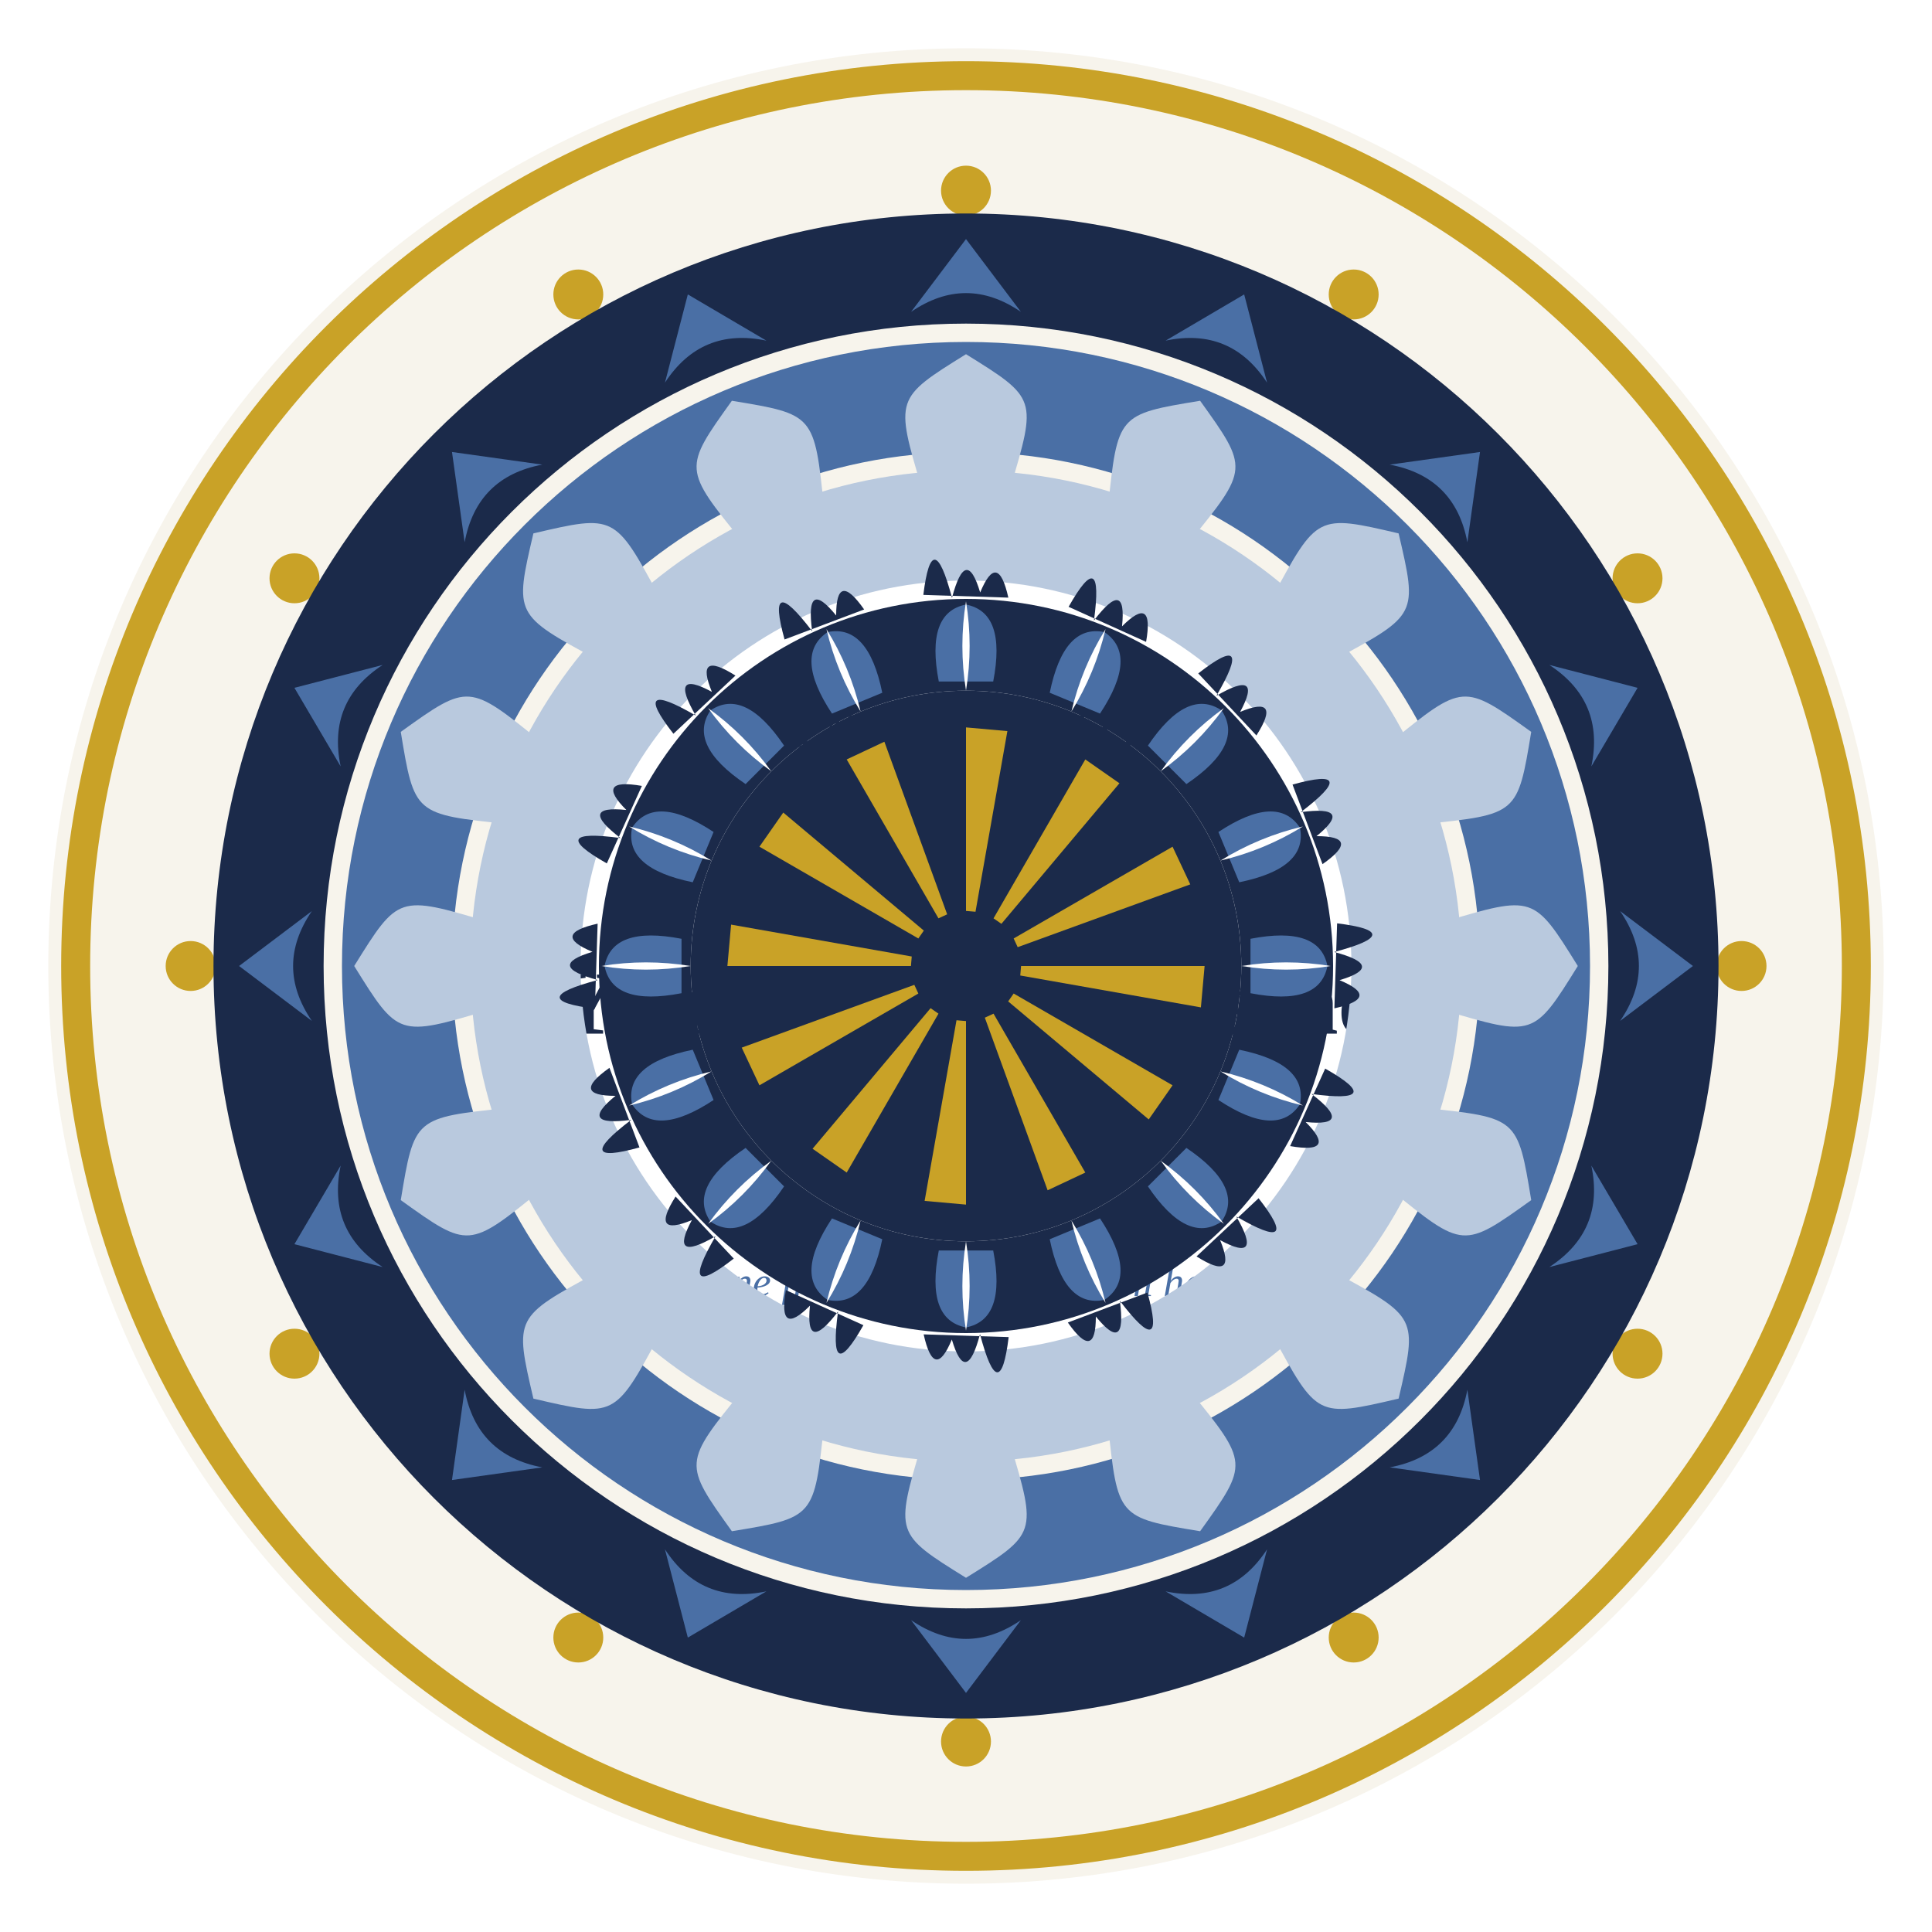
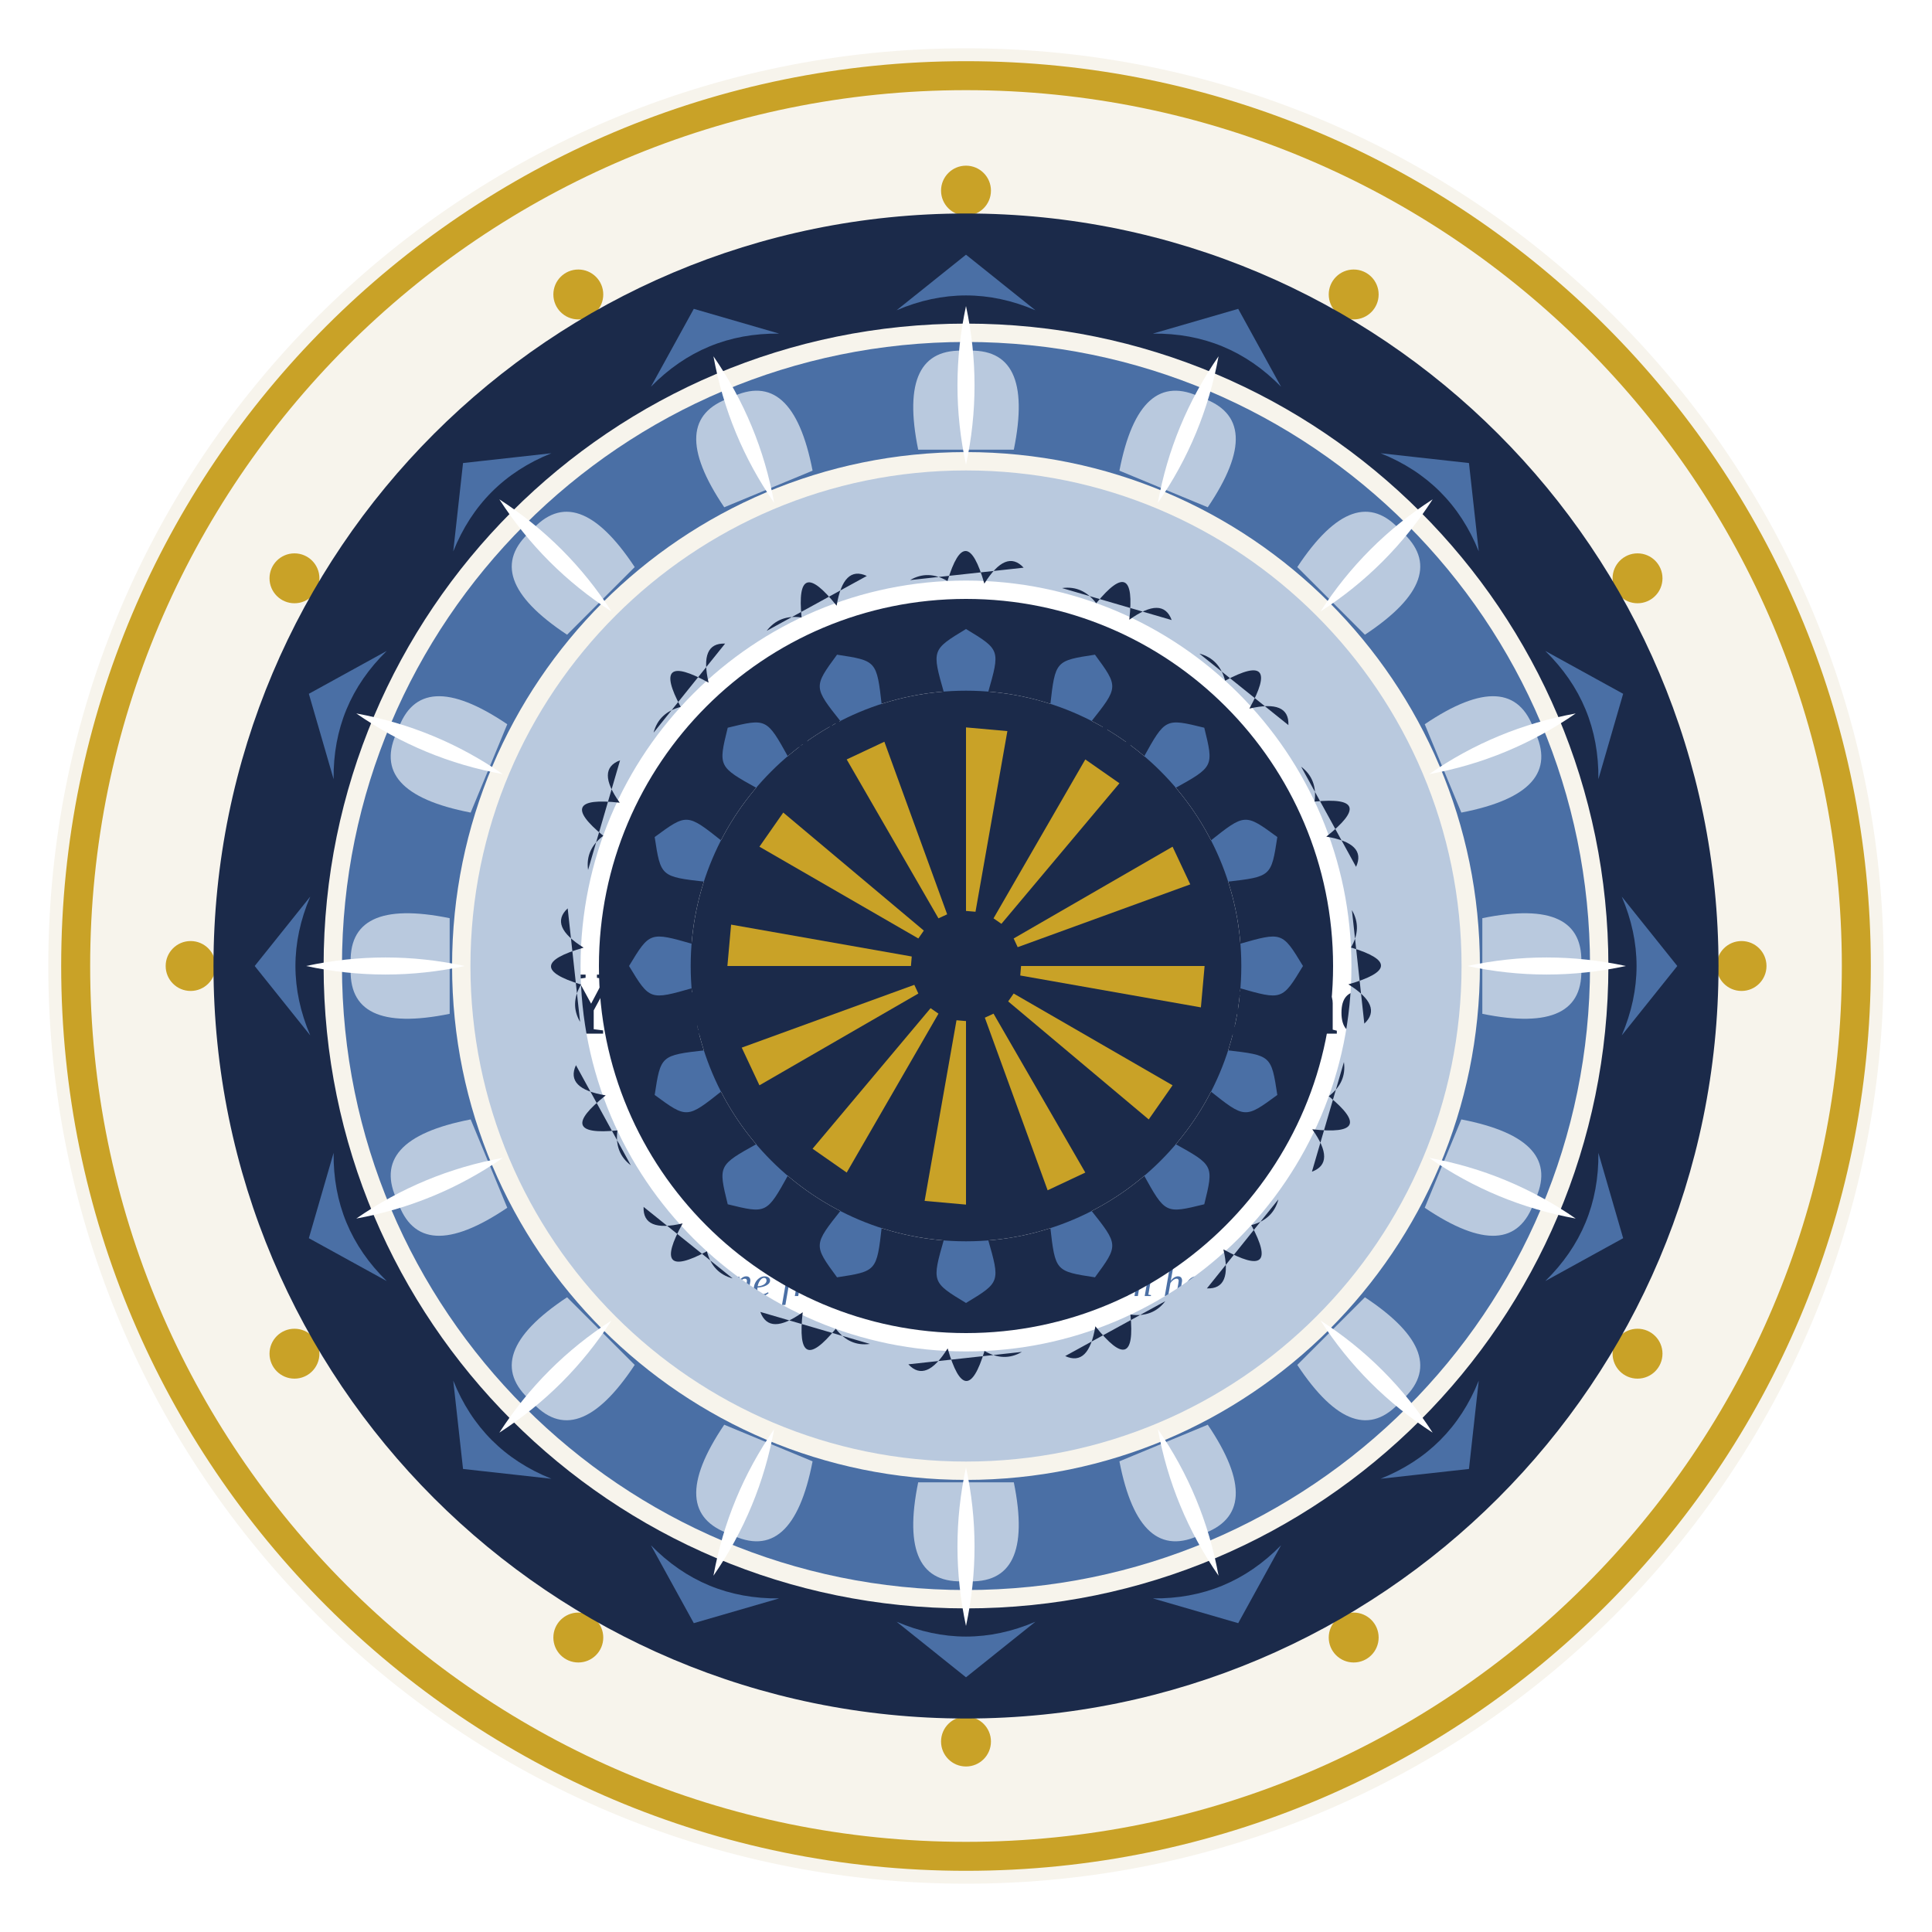
<svg xmlns="http://www.w3.org/2000/svg" width="1200" height="1200" viewBox="0 0 1200 1200">
  <rect width="1200" height="1200" fill="#ffffff" />
  <circle cx="600" cy="600" r="570.0" fill="#f7f4ec" />
  <path d="M 1162.0 600.0 A 562.0 562.0 0 1 0 38.0 600.0 A 562.0 562.0 0 1 0 1162.0 600.0 Z M 1144.0 600.0 A 544.0 544.0 0 1 0 56.0 600.0 A 544.0 544.0 0 1 0 1144.0 600.0 Z" fill="#c9a227" fill-rule="evenodd" />
  <circle cx="1081.7" cy="600.0" r="15.5" fill="#c9a227" />
  <circle cx="1017.1" cy="840.8" r="15.5" fill="#c9a227" />
  <circle cx="840.8" cy="1017.1" r="15.5" fill="#c9a227" />
  <circle cx="600.0" cy="1081.7" r="15.5" fill="#c9a227" />
  <circle cx="359.2" cy="1017.1" r="15.5" fill="#c9a227" />
  <circle cx="182.9" cy="840.8" r="15.5" fill="#c9a227" />
  <circle cx="118.4" cy="600.0" r="15.5" fill="#c9a227" />
  <circle cx="182.9" cy="359.2" r="15.5" fill="#c9a227" />
  <circle cx="359.2" cy="182.9" r="15.5" fill="#c9a227" />
  <circle cx="600.0" cy="118.4" r="15.5" fill="#c9a227" />
  <circle cx="840.8" cy="182.9" r="15.5" fill="#c9a227" />
  <circle cx="1017.1" cy="359.2" r="15.5" fill="#c9a227" />
  <circle cx="600" cy="600" r="262.2" fill="#ffffff" />
  <circle cx="600" cy="600" r="272.2" fill="none" stroke="#c9a227" stroke-width="4" />
  <text x="600" y="464" font-family="Georgia, 'Times New Roman', serif" font-size="30" font-weight="normal" font-style="normal" text-anchor="middle" fill="#1b2a4a" letter-spacing="7">IN LOVING</text>
  <text x="600" y="521" font-family="Georgia, 'Times New Roman', serif" font-size="30" font-weight="normal" font-style="normal" text-anchor="middle" fill="#1b2a4a" letter-spacing="7">MEMORY</text>
  <text x="600" y="642" font-family="Georgia, 'Times New Roman', serif" font-size="56" font-weight="bold" font-style="normal" text-anchor="middle" fill="#1b2a4a">Your Beloved's Name</text>
  <text x="600" y="736" font-family="Georgia, 'Times New Roman', serif" font-size="34" font-weight="normal" font-style="normal" text-anchor="middle" fill="#4a6fa5">2010 — 2026</text>
  <text x="600" y="805" font-family="Georgia, 'Times New Roman', serif" font-size="26" font-weight="normal" font-style="italic" text-anchor="middle" fill="#4a6fa5">Gone from sight, never from heart</text>
  <path d="M 600.0 881.5 C 581.1 868.3 589.2 856.3 595.0 857.5 C 598.9 858.4 600.0 862.9 600.0 863.8 C 600.0 862.9 601.1 858.4 605.0 857.5 C 610.8 856.3 618.9 868.3 600.0 881.5 Z" fill="#c9a227" />
  <path d="M 1067.4 600.0 A 467.4 467.4 0 1 0 132.6 600.0 A 467.4 467.4 0 1 0 1067.4 600.0 Z M 999.0 600.0 A 399.0 399.0 0 1 0 201.0 600.0 A 399.0 399.0 0 1 0 999.0 600.0 Z" fill="#1b2a4a" fill-rule="evenodd" />
  <g transform="rotate(0.00 600 600)">
-     <path d="M 565.9 193.7 L 600.0 148.5 L 634.1 193.7 Q 600.0 170.4 565.9 193.7 Z" fill="#4a6fa5" />
-   </g>
-   <g transform="rotate(22.50 600 600)">
-     <path d="M 565.9 193.7 L 600.0 148.5 L 634.1 193.7 Q 600.0 170.4 565.9 193.7 Z" fill="#4a6fa5" />
-   </g>
-   <g transform="rotate(45.00 600 600)">
-     <path d="M 565.9 193.7 L 600.0 148.5 L 634.1 193.7 Q 600.0 170.4 565.9 193.7 Z" fill="#4a6fa5" />
-   </g>
-   <g transform="rotate(67.50 600 600)">
-     <path d="M 565.9 193.7 L 600.0 148.5 L 634.1 193.7 Q 600.0 170.4 565.9 193.7 Z" fill="#4a6fa5" />
-   </g>
-   <g transform="rotate(90.00 600 600)">
-     <path d="M 565.9 193.7 L 600.0 148.5 L 634.1 193.7 Q 600.0 170.4 565.9 193.7 Z" fill="#4a6fa5" />
-   </g>
-   <g transform="rotate(112.50 600 600)">
-     <path d="M 565.9 193.7 L 600.0 148.5 L 634.1 193.7 Q 600.0 170.4 565.9 193.7 Z" fill="#4a6fa5" />
-   </g>
-   <g transform="rotate(135.00 600 600)">
-     <path d="M 565.9 193.7 L 600.0 148.5 L 634.1 193.7 Q 600.0 170.4 565.9 193.7 Z" fill="#4a6fa5" />
-   </g>
-   <g transform="rotate(157.50 600 600)">
-     <path d="M 565.9 193.7 L 600.0 148.5 L 634.1 193.7 Q 600.0 170.4 565.9 193.7 Z" fill="#4a6fa5" />
-   </g>
-   <g transform="rotate(180.00 600 600)">
-     <path d="M 565.9 193.7 L 600.0 148.5 L 634.1 193.7 Q 600.0 170.4 565.9 193.7 Z" fill="#4a6fa5" />
-   </g>
-   <g transform="rotate(202.50 600 600)">
-     <path d="M 565.9 193.7 L 600.0 148.5 L 634.1 193.7 Q 600.0 170.4 565.9 193.7 Z" fill="#4a6fa5" />
-   </g>
-   <g transform="rotate(225.00 600 600)">
-     <path d="M 565.9 193.7 L 600.0 148.5 L 634.1 193.7 Q 600.0 170.4 565.9 193.7 Z" fill="#4a6fa5" />
-   </g>
-   <g transform="rotate(247.50 600 600)">
-     <path d="M 565.9 193.7 L 600.0 148.5 L 634.1 193.7 Q 600.0 170.4 565.9 193.7 Z" fill="#4a6fa5" />
-   </g>
-   <g transform="rotate(270.00 600 600)">
-     <path d="M 565.9 193.7 L 600.0 148.5 L 634.1 193.7 Q 600.0 170.4 565.9 193.7 Z" fill="#4a6fa5" />
-   </g>
-   <g transform="rotate(292.50 600 600)">
-     <path d="M 565.9 193.7 L 600.0 148.5 L 634.1 193.7 Q 600.0 170.4 565.9 193.7 Z" fill="#4a6fa5" />
-   </g>
-   <g transform="rotate(315.00 600 600)">
-     <path d="M 565.9 193.7 L 600.0 148.5 L 634.1 193.7 Q 600.0 170.4 565.9 193.7 Z" fill="#4a6fa5" />
-   </g>
-   <g transform="rotate(337.50 600 600)">
-     <path d="M 565.9 193.7 L 600.0 148.5 L 634.1 193.7 Q 600.0 170.4 565.9 193.7 Z" fill="#4a6fa5" />
+     <path d="M 556.9 192.7 L 600.0 158.2 L 643.1 192.7 Q 600.0 174.3 556.9 192.7 Z" fill="#4a6fa5" />
+   </g>
+   <g transform="rotate(22.50 600 600)">
+     <path d="M 556.9 192.7 L 600.0 158.2 L 643.1 192.7 Q 600.0 174.3 556.9 192.7 Z" fill="#4a6fa5" />
+   </g>
+   <g transform="rotate(45.00 600 600)">
+     <path d="M 556.9 192.7 L 600.0 158.2 L 643.1 192.7 Q 600.0 174.3 556.9 192.7 Z" fill="#4a6fa5" />
+   </g>
+   <g transform="rotate(67.50 600 600)">
+     <path d="M 556.9 192.7 L 600.0 158.2 L 643.1 192.7 Q 600.0 174.3 556.9 192.7 Z" fill="#4a6fa5" />
+   </g>
+   <g transform="rotate(90.00 600 600)">
+     <path d="M 556.9 192.7 L 600.0 158.2 L 643.1 192.7 Q 600.0 174.3 556.9 192.7 Z" fill="#4a6fa5" />
+   </g>
+   <g transform="rotate(112.50 600 600)">
+     <path d="M 556.9 192.7 L 600.0 158.2 L 643.1 192.7 Q 600.0 174.3 556.9 192.7 Z" fill="#4a6fa5" />
+   </g>
+   <g transform="rotate(135.00 600 600)">
+     <path d="M 556.9 192.7 L 600.0 158.2 L 643.1 192.7 Q 600.0 174.3 556.9 192.7 Z" fill="#4a6fa5" />
+   </g>
+   <g transform="rotate(157.50 600 600)">
+     <path d="M 556.9 192.7 L 600.0 158.2 L 643.1 192.7 Q 600.0 174.3 556.9 192.7 Z" fill="#4a6fa5" />
+   </g>
+   <g transform="rotate(180.00 600 600)">
+     <path d="M 556.9 192.7 L 600.0 158.2 L 643.1 192.7 Q 600.0 174.3 556.9 192.7 Z" fill="#4a6fa5" />
+   </g>
+   <g transform="rotate(202.50 600 600)">
+     <path d="M 556.9 192.7 L 600.0 158.2 L 643.1 192.7 Q 600.0 174.3 556.9 192.7 Z" fill="#4a6fa5" />
+   </g>
+   <g transform="rotate(225.00 600 600)">
+     <path d="M 556.9 192.7 L 600.0 158.2 L 643.1 192.7 Q 600.0 174.3 556.9 192.7 Z" fill="#4a6fa5" />
+   </g>
+   <g transform="rotate(247.50 600 600)">
+     <path d="M 556.9 192.7 L 600.0 158.2 L 643.1 192.7 Q 600.0 174.3 556.9 192.7 Z" fill="#4a6fa5" />
+   </g>
+   <g transform="rotate(270.00 600 600)">
+     <path d="M 556.9 192.7 L 600.0 158.2 L 643.1 192.7 Q 600.0 174.3 556.9 192.7 Z" fill="#4a6fa5" />
+   </g>
+   <g transform="rotate(292.50 600 600)">
+     <path d="M 556.9 192.7 L 600.0 158.2 L 643.1 192.7 Q 600.0 174.3 556.9 192.7 Z" fill="#4a6fa5" />
+   </g>
+   <g transform="rotate(315.00 600 600)">
+     <path d="M 556.9 192.7 L 600.0 158.2 L 643.1 192.7 Q 600.0 174.3 556.9 192.7 Z" fill="#4a6fa5" />
+   </g>
+   <g transform="rotate(337.50 600 600)">
+     <path d="M 556.9 192.7 L 600.0 158.2 L 643.1 192.7 Q 600.0 174.3 556.9 192.7 Z" fill="#4a6fa5" />
  </g>
  <path d="M 987.6 600.0 A 387.6 387.6 0 1 0 212.4 600.0 A 387.6 387.6 0 1 0 987.6 600.0 Z M 919.2 600.0 A 319.2 319.2 0 1 0 280.8 600.0 A 319.2 319.2 0 1 0 919.2 600.0 Z" fill="#4a6fa5" fill-rule="evenodd" />
  <g transform="rotate(0.00 600 600)">
-     <path d="M 572.6 303.5 C 555.9 247.4 555.9 247.4 600.0 220.0 C 644.1 247.4 644.1 247.4 627.4 303.5 Q 627.4 303.5 572.6 303.5 Z" fill="#b9c9de" />
-   </g>
-   <g transform="rotate(22.50 600 600)">
-     <path d="M 572.6 303.5 C 555.9 247.4 555.9 247.4 600.0 220.0 C 644.1 247.4 644.1 247.4 627.4 303.5 Q 627.4 303.5 572.6 303.5 Z" fill="#b9c9de" />
-   </g>
-   <g transform="rotate(45.00 600 600)">
-     <path d="M 572.6 303.5 C 555.9 247.4 555.9 247.4 600.0 220.0 C 644.1 247.4 644.1 247.4 627.4 303.5 Q 627.4 303.5 572.6 303.5 Z" fill="#b9c9de" />
-   </g>
-   <g transform="rotate(67.50 600 600)">
-     <path d="M 572.6 303.5 C 555.9 247.4 555.9 247.4 600.0 220.0 C 644.1 247.4 644.1 247.4 627.4 303.5 Q 627.4 303.5 572.6 303.5 Z" fill="#b9c9de" />
-   </g>
-   <g transform="rotate(90.00 600 600)">
-     <path d="M 572.6 303.5 C 555.9 247.4 555.9 247.4 600.0 220.0 C 644.1 247.4 644.1 247.4 627.4 303.5 Q 627.4 303.5 572.6 303.5 Z" fill="#b9c9de" />
-   </g>
-   <g transform="rotate(112.50 600 600)">
-     <path d="M 572.6 303.5 C 555.9 247.4 555.9 247.4 600.0 220.0 C 644.1 247.4 644.1 247.4 627.4 303.5 Q 627.4 303.5 572.6 303.5 Z" fill="#b9c9de" />
-   </g>
-   <g transform="rotate(135.00 600 600)">
-     <path d="M 572.6 303.5 C 555.9 247.4 555.9 247.4 600.0 220.0 C 644.1 247.4 644.1 247.4 627.4 303.5 Q 627.4 303.5 572.6 303.5 Z" fill="#b9c9de" />
-   </g>
-   <g transform="rotate(157.50 600 600)">
-     <path d="M 572.6 303.5 C 555.9 247.4 555.9 247.4 600.0 220.0 C 644.1 247.4 644.1 247.4 627.4 303.5 Q 627.4 303.5 572.6 303.5 Z" fill="#b9c9de" />
-   </g>
-   <g transform="rotate(180.00 600 600)">
-     <path d="M 572.6 303.5 C 555.9 247.4 555.9 247.4 600.0 220.0 C 644.1 247.4 644.1 247.4 627.4 303.5 Q 627.4 303.5 572.6 303.5 Z" fill="#b9c9de" />
-   </g>
-   <g transform="rotate(202.50 600 600)">
-     <path d="M 572.6 303.5 C 555.9 247.4 555.9 247.4 600.0 220.0 C 644.1 247.4 644.1 247.4 627.4 303.5 Q 627.4 303.5 572.6 303.5 Z" fill="#b9c9de" />
-   </g>
-   <g transform="rotate(225.00 600 600)">
-     <path d="M 572.6 303.5 C 555.9 247.4 555.9 247.4 600.0 220.0 C 644.1 247.4 644.1 247.4 627.4 303.5 Q 627.4 303.5 572.6 303.5 Z" fill="#b9c9de" />
-   </g>
-   <g transform="rotate(247.50 600 600)">
-     <path d="M 572.6 303.5 C 555.9 247.4 555.9 247.4 600.0 220.0 C 644.1 247.4 644.1 247.4 627.4 303.5 Q 627.4 303.5 572.6 303.5 Z" fill="#b9c9de" />
-   </g>
-   <g transform="rotate(270.00 600 600)">
-     <path d="M 572.6 303.5 C 555.9 247.4 555.9 247.4 600.0 220.0 C 644.1 247.4 644.1 247.4 627.4 303.5 Q 627.4 303.5 572.6 303.5 Z" fill="#b9c9de" />
-   </g>
-   <g transform="rotate(292.50 600 600)">
-     <path d="M 572.6 303.5 C 555.9 247.4 555.9 247.4 600.0 220.0 C 644.1 247.4 644.1 247.4 627.4 303.5 Q 627.4 303.5 572.6 303.5 Z" fill="#b9c9de" />
-   </g>
-   <g transform="rotate(315.00 600 600)">
-     <path d="M 572.6 303.5 C 555.9 247.4 555.9 247.4 600.0 220.0 C 644.1 247.4 644.1 247.4 627.4 303.5 Q 627.4 303.5 572.6 303.5 Z" fill="#b9c9de" />
-   </g>
-   <g transform="rotate(337.50 600 600)">
-     <path d="M 572.6 303.5 C 555.9 247.4 555.9 247.4 600.0 220.0 C 644.1 247.4 644.1 247.4 627.4 303.5 Q 627.4 303.5 572.6 303.5 Z" fill="#b9c9de" />
+     <path d="M 570.3 279.3 Q 557.2 215.1 600.0 217.9 Q 642.8 215.1 629.7 279.3 Q 629.7 279.3 570.3 279.3 Z" fill="#b9c9de" />
+     <path d="M 600.0 190.1 Q 589.4 239.5 600.0 288.6 Q 610.6 239.5 600.0 190.1 Z" fill="#ffffff" />
+   </g>
+   <g transform="rotate(22.50 600 600)">
+     <path d="M 570.3 279.3 Q 557.2 215.1 600.0 217.9 Q 642.8 215.1 629.7 279.3 Q 629.7 279.3 570.3 279.3 Z" fill="#b9c9de" />
+     <path d="M 600.0 190.1 Q 589.4 239.5 600.0 288.6 Q 610.6 239.5 600.0 190.1 Z" fill="#ffffff" />
+   </g>
+   <g transform="rotate(45.00 600 600)">
+     <path d="M 570.3 279.3 Q 557.2 215.1 600.0 217.9 Q 642.8 215.1 629.7 279.3 Q 629.7 279.3 570.3 279.3 Z" fill="#b9c9de" />
+     <path d="M 600.0 190.1 Q 589.4 239.5 600.0 288.6 Q 610.6 239.5 600.0 190.1 Z" fill="#ffffff" />
+   </g>
+   <g transform="rotate(67.50 600 600)">
+     <path d="M 570.3 279.3 Q 557.2 215.1 600.0 217.9 Q 642.8 215.1 629.7 279.3 Q 629.7 279.3 570.3 279.3 Z" fill="#b9c9de" />
+     <path d="M 600.0 190.1 Q 589.4 239.5 600.0 288.6 Q 610.6 239.5 600.0 190.1 Z" fill="#ffffff" />
+   </g>
+   <g transform="rotate(90.00 600 600)">
+     <path d="M 570.3 279.3 Q 557.2 215.1 600.0 217.9 Q 642.8 215.1 629.7 279.3 Q 629.7 279.3 570.3 279.3 Z" fill="#b9c9de" />
+     <path d="M 600.0 190.1 Q 589.4 239.5 600.0 288.6 Q 610.6 239.5 600.0 190.1 Z" fill="#ffffff" />
+   </g>
+   <g transform="rotate(112.50 600 600)">
+     <path d="M 570.3 279.3 Q 557.2 215.1 600.0 217.9 Q 642.8 215.1 629.7 279.3 Q 629.7 279.3 570.3 279.3 Z" fill="#b9c9de" />
+     <path d="M 600.0 190.1 Q 589.4 239.5 600.0 288.6 Q 610.6 239.5 600.0 190.1 Z" fill="#ffffff" />
+   </g>
+   <g transform="rotate(135.00 600 600)">
+     <path d="M 570.3 279.3 Q 557.2 215.1 600.0 217.9 Q 642.8 215.1 629.7 279.3 Q 629.7 279.3 570.3 279.3 Z" fill="#b9c9de" />
+     <path d="M 600.0 190.1 Q 589.4 239.5 600.0 288.6 Q 610.6 239.5 600.0 190.1 Z" fill="#ffffff" />
+   </g>
+   <g transform="rotate(157.50 600 600)">
+     <path d="M 570.3 279.3 Q 557.2 215.1 600.0 217.9 Q 642.8 215.1 629.7 279.3 Q 629.7 279.3 570.3 279.3 Z" fill="#b9c9de" />
+     <path d="M 600.0 190.1 Q 589.4 239.5 600.0 288.6 Q 610.6 239.5 600.0 190.1 Z" fill="#ffffff" />
+   </g>
+   <g transform="rotate(180.00 600 600)">
+     <path d="M 570.3 279.3 Q 557.2 215.1 600.0 217.9 Q 642.8 215.1 629.7 279.3 Q 629.7 279.3 570.3 279.3 Z" fill="#b9c9de" />
+     <path d="M 600.0 190.1 Q 589.4 239.5 600.0 288.6 Q 610.6 239.5 600.0 190.1 Z" fill="#ffffff" />
+   </g>
+   <g transform="rotate(202.50 600 600)">
+     <path d="M 570.3 279.3 Q 557.2 215.1 600.0 217.9 Q 642.8 215.1 629.7 279.3 Q 629.7 279.3 570.3 279.3 Z" fill="#b9c9de" />
+     <path d="M 600.0 190.1 Q 589.4 239.5 600.0 288.6 Q 610.6 239.5 600.0 190.1 Z" fill="#ffffff" />
+   </g>
+   <g transform="rotate(225.00 600 600)">
+     <path d="M 570.3 279.3 Q 557.2 215.1 600.0 217.9 Q 642.8 215.1 629.7 279.3 Q 629.7 279.3 570.3 279.3 Z" fill="#b9c9de" />
+     <path d="M 600.0 190.1 Q 589.4 239.5 600.0 288.6 Q 610.6 239.5 600.0 190.1 Z" fill="#ffffff" />
+   </g>
+   <g transform="rotate(247.50 600 600)">
+     <path d="M 570.3 279.3 Q 557.2 215.1 600.0 217.9 Q 642.8 215.1 629.7 279.3 Q 629.7 279.3 570.3 279.3 Z" fill="#b9c9de" />
+     <path d="M 600.0 190.1 Q 589.4 239.5 600.0 288.6 Q 610.6 239.5 600.0 190.1 Z" fill="#ffffff" />
+   </g>
+   <g transform="rotate(270.00 600 600)">
+     <path d="M 570.3 279.3 Q 557.2 215.1 600.0 217.9 Q 642.8 215.1 629.7 279.3 Q 629.7 279.3 570.3 279.3 Z" fill="#b9c9de" />
+     <path d="M 600.0 190.1 Q 589.4 239.5 600.0 288.6 Q 610.6 239.5 600.0 190.1 Z" fill="#ffffff" />
+   </g>
+   <g transform="rotate(292.50 600 600)">
+     <path d="M 570.3 279.3 Q 557.2 215.1 600.0 217.9 Q 642.8 215.1 629.7 279.3 Q 629.7 279.3 570.3 279.3 Z" fill="#b9c9de" />
+     <path d="M 600.0 190.1 Q 589.4 239.5 600.0 288.6 Q 610.6 239.5 600.0 190.1 Z" fill="#ffffff" />
+   </g>
+   <g transform="rotate(315.00 600 600)">
+     <path d="M 570.3 279.3 Q 557.2 215.1 600.0 217.9 Q 642.8 215.1 629.7 279.3 Q 629.7 279.3 570.3 279.3 Z" fill="#b9c9de" />
+     <path d="M 600.0 190.1 Q 589.4 239.5 600.0 288.6 Q 610.6 239.5 600.0 190.1 Z" fill="#ffffff" />
+   </g>
+   <g transform="rotate(337.50 600 600)">
+     <path d="M 570.3 279.3 Q 557.2 215.1 600.0 217.9 Q 642.8 215.1 629.7 279.3 Q 629.7 279.3 570.3 279.3 Z" fill="#b9c9de" />
+     <path d="M 600.0 190.1 Q 589.4 239.5 600.0 288.6 Q 610.6 239.5 600.0 190.1 Z" fill="#ffffff" />
  </g>
  <path d="M 907.8 600.0 A 307.8 307.8 0 1 0 292.2 600.0 A 307.8 307.8 0 1 0 907.8 600.0 Z M 839.4 600.0 A 239.4 239.4 0 1 0 360.6 600.0 A 239.4 239.4 0 1 0 839.4 600.0 Z" fill="#b9c9de" fill-rule="evenodd" />
  <g transform="rotate(0.00 600 600)">
-     <path d="M 573.5 369.5 Q 579.0 324.9 591.3 371.3 Q 600.0 338.5 608.8 368.0 Q 619.7 341.7 626.3 371.2 Z" fill="#1b2a4a" />
-   </g>
-   <g transform="rotate(22.50 600 600)">
-     <path d="M 573.5 369.5 Q 579.0 324.9 591.3 371.3 Q 600.0 338.5 608.8 368.0 Q 619.7 341.7 626.3 371.2 Z" fill="#1b2a4a" />
-   </g>
-   <g transform="rotate(45.00 600 600)">
-     <path d="M 573.5 369.5 Q 579.0 324.9 591.3 371.3 Q 600.0 338.5 608.8 368.0 Q 619.7 341.7 626.3 371.2 Z" fill="#1b2a4a" />
-   </g>
-   <g transform="rotate(67.50 600 600)">
-     <path d="M 573.5 369.5 Q 579.0 324.9 591.3 371.3 Q 600.0 338.5 608.8 368.0 Q 619.7 341.7 626.3 371.2 Z" fill="#1b2a4a" />
-   </g>
-   <g transform="rotate(90.00 600 600)">
-     <path d="M 573.5 369.5 Q 579.0 324.9 591.3 371.3 Q 600.0 338.5 608.8 368.0 Q 619.7 341.7 626.3 371.2 Z" fill="#1b2a4a" />
-   </g>
-   <g transform="rotate(112.50 600 600)">
-     <path d="M 573.5 369.5 Q 579.0 324.9 591.3 371.3 Q 600.0 338.5 608.8 368.0 Q 619.7 341.7 626.3 371.2 Z" fill="#1b2a4a" />
-   </g>
-   <g transform="rotate(135.00 600 600)">
-     <path d="M 573.5 369.5 Q 579.0 324.9 591.3 371.3 Q 600.0 338.5 608.8 368.0 Q 619.7 341.7 626.3 371.2 Z" fill="#1b2a4a" />
-   </g>
-   <g transform="rotate(157.50 600 600)">
-     <path d="M 573.5 369.5 Q 579.0 324.9 591.3 371.3 Q 600.0 338.5 608.8 368.0 Q 619.7 341.7 626.3 371.2 Z" fill="#1b2a4a" />
-   </g>
-   <g transform="rotate(180.00 600 600)">
-     <path d="M 573.5 369.5 Q 579.0 324.9 591.3 371.3 Q 600.0 338.5 608.8 368.0 Q 619.7 341.7 626.3 371.2 Z" fill="#1b2a4a" />
-   </g>
-   <g transform="rotate(202.50 600 600)">
-     <path d="M 573.5 369.5 Q 579.0 324.9 591.3 371.3 Q 600.0 338.5 608.8 368.0 Q 619.7 341.7 626.3 371.2 Z" fill="#1b2a4a" />
-   </g>
-   <g transform="rotate(225.00 600 600)">
-     <path d="M 573.5 369.5 Q 579.0 324.9 591.3 371.3 Q 600.0 338.5 608.8 368.0 Q 619.7 341.7 626.3 371.2 Z" fill="#1b2a4a" />
-   </g>
-   <g transform="rotate(247.50 600 600)">
-     <path d="M 573.5 369.5 Q 579.0 324.9 591.3 371.3 Q 600.0 338.5 608.8 368.0 Q 619.7 341.7 626.3 371.2 Z" fill="#1b2a4a" />
-   </g>
-   <g transform="rotate(270.00 600 600)">
-     <path d="M 573.5 369.5 Q 579.0 324.9 591.3 371.3 Q 600.0 338.5 608.8 368.0 Q 619.7 341.7 626.3 371.2 Z" fill="#1b2a4a" />
-   </g>
-   <g transform="rotate(292.50 600 600)">
-     <path d="M 573.5 369.5 Q 579.0 324.9 591.3 371.3 Q 600.0 338.5 608.8 368.0 Q 619.7 341.7 626.3 371.2 Z" fill="#1b2a4a" />
-   </g>
-   <g transform="rotate(315.00 600 600)">
-     <path d="M 573.5 369.5 Q 579.0 324.9 591.3 371.3 Q 600.0 338.5 608.8 368.0 Q 619.7 341.7 626.3 371.2 Z" fill="#1b2a4a" />
-   </g>
-   <g transform="rotate(337.50 600 600)">
-     <path d="M 573.5 369.5 Q 579.0 324.9 591.3 371.3 Q 600.0 338.5 608.8 368.0 Q 619.7 341.7 626.3 371.2 Z" fill="#1b2a4a" />
+     <path d="M 565.3 360.3 Q 576.4 353.8 588.5 360.9 Q 600.0 322.8 611.4 362.5 Q 624.9 340.8 635.8 352.6 Z" fill="#1b2a4a" />
+   </g>
+   <g transform="rotate(22.50 600 600)">
+     <path d="M 565.3 360.3 Q 576.4 353.8 588.5 360.9 Q 600.0 322.8 611.4 362.5 Q 624.9 340.8 635.8 352.6 Z" fill="#1b2a4a" />
+   </g>
+   <g transform="rotate(45.00 600 600)">
+     <path d="M 565.3 360.3 Q 576.4 353.8 588.5 360.9 Q 600.0 322.8 611.4 362.5 Q 624.9 340.8 635.8 352.6 Z" fill="#1b2a4a" />
+   </g>
+   <g transform="rotate(67.50 600 600)">
+     <path d="M 565.3 360.3 Q 576.4 353.8 588.5 360.9 Q 600.0 322.8 611.4 362.5 Q 624.9 340.8 635.8 352.6 Z" fill="#1b2a4a" />
+   </g>
+   <g transform="rotate(90.00 600 600)">
+     <path d="M 565.3 360.3 Q 576.4 353.8 588.5 360.9 Q 600.0 322.8 611.4 362.5 Q 624.9 340.8 635.8 352.6 Z" fill="#1b2a4a" />
+   </g>
+   <g transform="rotate(112.50 600 600)">
+     <path d="M 565.3 360.3 Q 576.4 353.8 588.5 360.9 Q 600.0 322.8 611.4 362.5 Q 624.9 340.8 635.8 352.6 Z" fill="#1b2a4a" />
+   </g>
+   <g transform="rotate(135.00 600 600)">
+     <path d="M 565.3 360.3 Q 576.4 353.8 588.5 360.9 Q 600.0 322.8 611.4 362.5 Q 624.9 340.8 635.8 352.6 Z" fill="#1b2a4a" />
+   </g>
+   <g transform="rotate(157.50 600 600)">
+     <path d="M 565.3 360.3 Q 576.4 353.8 588.5 360.9 Q 600.0 322.8 611.4 362.5 Q 624.9 340.8 635.8 352.6 Z" fill="#1b2a4a" />
+   </g>
+   <g transform="rotate(180.00 600 600)">
+     <path d="M 565.3 360.3 Q 576.4 353.8 588.5 360.9 Q 600.0 322.8 611.4 362.5 Q 624.9 340.8 635.8 352.6 Z" fill="#1b2a4a" />
+   </g>
+   <g transform="rotate(202.50 600 600)">
+     <path d="M 565.3 360.3 Q 576.4 353.8 588.5 360.9 Q 600.0 322.8 611.4 362.5 Q 624.9 340.8 635.8 352.6 Z" fill="#1b2a4a" />
+   </g>
+   <g transform="rotate(225.00 600 600)">
+     <path d="M 565.3 360.3 Q 576.4 353.8 588.5 360.9 Q 600.0 322.8 611.4 362.5 Q 624.9 340.8 635.8 352.6 Z" fill="#1b2a4a" />
+   </g>
+   <g transform="rotate(247.50 600 600)">
+     <path d="M 565.3 360.3 Q 576.4 353.8 588.5 360.9 Q 600.0 322.8 611.4 362.5 Q 624.9 340.8 635.8 352.6 Z" fill="#1b2a4a" />
+   </g>
+   <g transform="rotate(270.00 600 600)">
+     <path d="M 565.3 360.3 Q 576.4 353.8 588.5 360.9 Q 600.0 322.8 611.4 362.5 Q 624.9 340.8 635.8 352.6 Z" fill="#1b2a4a" />
+   </g>
+   <g transform="rotate(292.50 600 600)">
+     <path d="M 565.3 360.3 Q 576.4 353.8 588.5 360.9 Q 600.0 322.8 611.4 362.5 Q 624.9 340.8 635.8 352.6 Z" fill="#1b2a4a" />
+   </g>
+   <g transform="rotate(315.00 600 600)">
+     <path d="M 565.3 360.3 Q 576.4 353.8 588.5 360.9 Q 600.0 322.8 611.4 362.5 Q 624.9 340.8 635.8 352.6 Z" fill="#1b2a4a" />
+   </g>
+   <g transform="rotate(337.50 600 600)">
+     <path d="M 565.3 360.3 Q 576.4 353.8 588.5 360.9 Q 600.0 322.8 611.4 362.5 Q 624.9 340.8 635.8 352.6 Z" fill="#1b2a4a" />
  </g>
  <path d="M 828.0 600.0 A 228.0 228.0 0 1 0 372.0 600.0 A 228.0 228.0 0 1 0 828.0 600.0 Z M 771.0 600.0 A 171.0 171.0 0 1 0 429.0 600.0 A 171.0 171.0 0 1 0 771.0 600.0 Z" fill="#1b2a4a" fill-rule="evenodd" />
  <g transform="rotate(0.00 600 600)">
-     <path d="M 583.1 423.3 Q 574.8 380.4 600.0 375.5 Q 625.2 380.4 616.9 423.3 Q 616.9 423.3 583.1 423.3 Z" fill="#4a6fa5" />
-     <path d="M 600.0 373.5 Q 595.5 401.2 600.0 428.9 Q 604.5 401.2 600.0 373.5 Z" fill="#ffffff" />
-   </g>
-   <g transform="rotate(22.50 600 600)">
-     <path d="M 583.1 423.3 Q 574.8 380.4 600.0 375.5 Q 625.2 380.4 616.9 423.3 Q 616.9 423.3 583.1 423.3 Z" fill="#4a6fa5" />
-     <path d="M 600.0 373.5 Q 595.5 401.2 600.0 428.9 Q 604.5 401.2 600.0 373.5 Z" fill="#ffffff" />
-   </g>
-   <g transform="rotate(45.00 600 600)">
-     <path d="M 583.1 423.3 Q 574.8 380.4 600.0 375.5 Q 625.2 380.4 616.9 423.3 Q 616.9 423.3 583.1 423.3 Z" fill="#4a6fa5" />
-     <path d="M 600.0 373.5 Q 595.5 401.2 600.0 428.9 Q 604.5 401.2 600.0 373.5 Z" fill="#ffffff" />
-   </g>
-   <g transform="rotate(67.50 600 600)">
-     <path d="M 583.1 423.3 Q 574.8 380.4 600.0 375.5 Q 625.2 380.4 616.9 423.3 Q 616.9 423.3 583.1 423.3 Z" fill="#4a6fa5" />
-     <path d="M 600.0 373.5 Q 595.5 401.2 600.0 428.9 Q 604.5 401.2 600.0 373.5 Z" fill="#ffffff" />
-   </g>
-   <g transform="rotate(90.00 600 600)">
-     <path d="M 583.1 423.3 Q 574.8 380.4 600.0 375.5 Q 625.2 380.4 616.9 423.3 Q 616.9 423.3 583.1 423.3 Z" fill="#4a6fa5" />
-     <path d="M 600.0 373.5 Q 595.5 401.2 600.0 428.9 Q 604.5 401.2 600.0 373.5 Z" fill="#ffffff" />
-   </g>
-   <g transform="rotate(112.50 600 600)">
-     <path d="M 583.1 423.3 Q 574.8 380.4 600.0 375.5 Q 625.2 380.4 616.9 423.3 Q 616.9 423.3 583.1 423.3 Z" fill="#4a6fa5" />
-     <path d="M 600.0 373.5 Q 595.5 401.2 600.0 428.9 Q 604.5 401.2 600.0 373.5 Z" fill="#ffffff" />
-   </g>
-   <g transform="rotate(135.00 600 600)">
-     <path d="M 583.1 423.3 Q 574.8 380.4 600.0 375.5 Q 625.2 380.4 616.9 423.3 Q 616.9 423.3 583.1 423.3 Z" fill="#4a6fa5" />
-     <path d="M 600.0 373.5 Q 595.5 401.2 600.0 428.9 Q 604.5 401.2 600.0 373.5 Z" fill="#ffffff" />
-   </g>
-   <g transform="rotate(157.50 600 600)">
-     <path d="M 583.1 423.3 Q 574.8 380.4 600.0 375.5 Q 625.2 380.4 616.9 423.3 Q 616.9 423.3 583.1 423.3 Z" fill="#4a6fa5" />
-     <path d="M 600.0 373.5 Q 595.5 401.2 600.0 428.9 Q 604.5 401.2 600.0 373.5 Z" fill="#ffffff" />
-   </g>
-   <g transform="rotate(180.00 600 600)">
-     <path d="M 583.1 423.3 Q 574.8 380.4 600.0 375.5 Q 625.2 380.4 616.9 423.3 Q 616.9 423.3 583.1 423.3 Z" fill="#4a6fa5" />
-     <path d="M 600.0 373.5 Q 595.5 401.2 600.0 428.9 Q 604.5 401.2 600.0 373.5 Z" fill="#ffffff" />
-   </g>
-   <g transform="rotate(202.50 600 600)">
-     <path d="M 583.1 423.3 Q 574.8 380.4 600.0 375.5 Q 625.2 380.4 616.9 423.3 Q 616.9 423.3 583.1 423.3 Z" fill="#4a6fa5" />
-     <path d="M 600.0 373.5 Q 595.5 401.2 600.0 428.9 Q 604.5 401.2 600.0 373.5 Z" fill="#ffffff" />
-   </g>
-   <g transform="rotate(225.00 600 600)">
-     <path d="M 583.1 423.3 Q 574.8 380.4 600.0 375.5 Q 625.2 380.4 616.9 423.3 Q 616.9 423.3 583.1 423.3 Z" fill="#4a6fa5" />
-     <path d="M 600.0 373.5 Q 595.5 401.2 600.0 428.9 Q 604.5 401.2 600.0 373.5 Z" fill="#ffffff" />
-   </g>
-   <g transform="rotate(247.50 600 600)">
-     <path d="M 583.1 423.3 Q 574.8 380.4 600.0 375.5 Q 625.2 380.4 616.9 423.3 Q 616.9 423.3 583.1 423.3 Z" fill="#4a6fa5" />
-     <path d="M 600.0 373.5 Q 595.5 401.2 600.0 428.9 Q 604.5 401.2 600.0 373.5 Z" fill="#ffffff" />
-   </g>
-   <g transform="rotate(270.00 600 600)">
-     <path d="M 583.1 423.3 Q 574.8 380.4 600.0 375.5 Q 625.2 380.4 616.9 423.3 Q 616.9 423.3 583.1 423.3 Z" fill="#4a6fa5" />
-     <path d="M 600.0 373.5 Q 595.5 401.2 600.0 428.9 Q 604.5 401.2 600.0 373.5 Z" fill="#ffffff" />
-   </g>
-   <g transform="rotate(292.50 600 600)">
-     <path d="M 583.1 423.3 Q 574.8 380.4 600.0 375.5 Q 625.2 380.4 616.9 423.3 Q 616.9 423.3 583.1 423.3 Z" fill="#4a6fa5" />
-     <path d="M 600.0 373.5 Q 595.5 401.2 600.0 428.9 Q 604.5 401.2 600.0 373.5 Z" fill="#ffffff" />
-   </g>
-   <g transform="rotate(315.00 600 600)">
-     <path d="M 583.1 423.3 Q 574.8 380.4 600.0 375.5 Q 625.2 380.4 616.9 423.3 Q 616.9 423.3 583.1 423.3 Z" fill="#4a6fa5" />
-     <path d="M 600.0 373.5 Q 595.5 401.2 600.0 428.9 Q 604.5 401.2 600.0 373.5 Z" fill="#ffffff" />
-   </g>
-   <g transform="rotate(337.50 600 600)">
-     <path d="M 583.1 423.3 Q 574.8 380.4 600.0 375.5 Q 625.2 380.4 616.9 423.3 Q 616.9 423.3 583.1 423.3 Z" fill="#4a6fa5" />
-     <path d="M 600.0 373.5 Q 595.5 401.2 600.0 428.9 Q 604.5 401.2 600.0 373.5 Z" fill="#ffffff" />
+     <path d="M 586.4 430.5 C 578.7 403.6 578.7 403.6 600.0 390.7 C 621.3 403.6 621.3 403.6 613.6 430.5 Q 613.6 430.5 586.4 430.5 Z" fill="#4a6fa5" />
+   </g>
+   <g transform="rotate(22.50 600 600)">
+     <path d="M 586.4 430.5 C 578.7 403.6 578.7 403.6 600.0 390.7 C 621.3 403.6 621.3 403.6 613.6 430.5 Q 613.6 430.5 586.4 430.5 Z" fill="#4a6fa5" />
+   </g>
+   <g transform="rotate(45.00 600 600)">
+     <path d="M 586.4 430.5 C 578.7 403.6 578.7 403.6 600.0 390.7 C 621.3 403.6 621.3 403.6 613.6 430.5 Q 613.6 430.5 586.4 430.5 Z" fill="#4a6fa5" />
+   </g>
+   <g transform="rotate(67.50 600 600)">
+     <path d="M 586.4 430.5 C 578.7 403.6 578.7 403.6 600.0 390.7 C 621.3 403.6 621.3 403.6 613.6 430.5 Q 613.6 430.5 586.4 430.5 Z" fill="#4a6fa5" />
+   </g>
+   <g transform="rotate(90.00 600 600)">
+     <path d="M 586.4 430.5 C 578.7 403.6 578.7 403.6 600.0 390.7 C 621.3 403.6 621.3 403.6 613.6 430.5 Q 613.6 430.5 586.4 430.5 Z" fill="#4a6fa5" />
+   </g>
+   <g transform="rotate(112.50 600 600)">
+     <path d="M 586.4 430.5 C 578.7 403.6 578.7 403.6 600.0 390.7 C 621.3 403.6 621.3 403.6 613.6 430.5 Q 613.6 430.5 586.4 430.5 Z" fill="#4a6fa5" />
+   </g>
+   <g transform="rotate(135.00 600 600)">
+     <path d="M 586.4 430.5 C 578.7 403.6 578.7 403.6 600.0 390.7 C 621.3 403.6 621.3 403.6 613.6 430.5 Q 613.6 430.5 586.4 430.5 Z" fill="#4a6fa5" />
+   </g>
+   <g transform="rotate(157.50 600 600)">
+     <path d="M 586.4 430.5 C 578.7 403.6 578.7 403.6 600.0 390.7 C 621.3 403.6 621.3 403.6 613.6 430.5 Q 613.6 430.5 586.4 430.5 Z" fill="#4a6fa5" />
+   </g>
+   <g transform="rotate(180.00 600 600)">
+     <path d="M 586.4 430.5 C 578.7 403.6 578.7 403.6 600.0 390.7 C 621.3 403.6 621.3 403.6 613.6 430.5 Q 613.6 430.5 586.4 430.5 Z" fill="#4a6fa5" />
+   </g>
+   <g transform="rotate(202.50 600 600)">
+     <path d="M 586.4 430.5 C 578.7 403.6 578.7 403.6 600.0 390.7 C 621.3 403.6 621.3 403.6 613.6 430.5 Q 613.6 430.5 586.4 430.5 Z" fill="#4a6fa5" />
+   </g>
+   <g transform="rotate(225.00 600 600)">
+     <path d="M 586.4 430.5 C 578.7 403.6 578.7 403.6 600.0 390.7 C 621.3 403.6 621.3 403.6 613.6 430.5 Q 613.6 430.5 586.4 430.5 Z" fill="#4a6fa5" />
+   </g>
+   <g transform="rotate(247.50 600 600)">
+     <path d="M 586.4 430.5 C 578.7 403.6 578.7 403.6 600.0 390.7 C 621.3 403.6 621.3 403.6 613.6 430.5 Q 613.6 430.5 586.4 430.5 Z" fill="#4a6fa5" />
+   </g>
+   <g transform="rotate(270.00 600 600)">
+     <path d="M 586.4 430.5 C 578.7 403.6 578.7 403.6 600.0 390.7 C 621.3 403.6 621.3 403.6 613.6 430.5 Q 613.6 430.5 586.4 430.5 Z" fill="#4a6fa5" />
+   </g>
+   <g transform="rotate(292.50 600 600)">
+     <path d="M 586.4 430.5 C 578.7 403.6 578.7 403.6 600.0 390.7 C 621.3 403.6 621.3 403.6 613.6 430.5 Q 613.6 430.5 586.4 430.5 Z" fill="#4a6fa5" />
+   </g>
+   <g transform="rotate(315.00 600 600)">
+     <path d="M 586.4 430.5 C 578.7 403.6 578.7 403.6 600.0 390.7 C 621.3 403.6 621.3 403.6 613.6 430.5 Q 613.6 430.5 586.4 430.5 Z" fill="#4a6fa5" />
+   </g>
+   <g transform="rotate(337.50 600 600)">
+     <path d="M 586.4 430.5 C 578.7 403.6 578.7 403.6 600.0 390.7 C 621.3 403.6 621.3 403.6 613.6 430.5 Q 613.6 430.5 586.4 430.5 Z" fill="#4a6fa5" />
  </g>
  <circle cx="600" cy="600" r="171.0" fill="#1b2a4a" />
  <path d="M 608.8 604.4 Q 701.6 569.1 736.9 604.4 Q 697.2 644.2 608.8 629.2 Z" fill="#c9a227" />
  <path d="M 591.2 604.4 Q 498.4 569.1 463.1 604.4 Q 502.8 644.2 591.2 629.2 Z" fill="#c9a227" />
  <path d="M 604.4 591.2 Q 679.5 536.4 706.0 569.1 Q 666.3 595.6 604.4 608.8 Z" fill="#c9a227" />
  <path d="M 595.6 591.2 Q 520.5 536.4 494.0 569.1 Q 533.7 595.6 595.6 608.8 Z" fill="#c9a227" />
  <path d="M 562.9 489.6 A 37.1 11.9 0 1 0 637.1 489.6 A 37.1 11.9 0 1 0 562.9 489.6 Z" fill="none" stroke="#c9a227" stroke-width="8.0" />
  <polygon points="600.0 444.4 603.9 454.9 615.2 455.4 606.4 462.4 609.4 473.3 600.0 467.1 590.6 473.3 593.6 462.4 584.8 455.4 596.1 454.9" fill="#b9c9de" />
  <polygon points="682.1 471.1 686.0 481.6 697.3 482.1 688.5 489.1 691.5 499.9 682.1 493.7 672.7 499.9 675.7 489.1 666.9 482.1 678.1 481.6" fill="#b9c9de" />
  <polygon points="732.8 540.9 736.8 551.4 748.0 551.9 739.2 558.9 742.2 569.8 732.8 563.5 723.4 569.8 726.4 558.9 717.6 551.9 728.9 551.4" fill="#b9c9de" />
  <polygon points="732.8 627.2 736.8 637.7 748.0 638.2 739.2 645.2 742.2 656.1 732.8 649.9 723.4 656.1 726.4 645.2 717.6 638.2 728.9 637.7" fill="#b9c9de" />
  <polygon points="682.1 697.0 686.0 707.6 697.3 708.0 688.5 715.1 691.5 725.9 682.1 719.7 672.7 725.9 675.7 715.1 666.9 708.0 678.1 707.6" fill="#b9c9de" />
  <polygon points="600.0 723.7 603.9 734.2 615.2 734.7 606.4 741.7 609.4 752.6 600.0 746.4 590.6 752.6 593.6 741.7 584.8 734.7 596.1 734.2" fill="#b9c9de" />
  <polygon points="517.9 697.0 521.9 707.6 533.1 708.0 524.3 715.1 527.3 725.9 517.9 719.7 508.5 725.9 511.5 715.1 502.7 708.0 514.0 707.6" fill="#b9c9de" />
  <polygon points="467.2 627.2 471.1 637.7 482.4 638.2 473.6 645.2 476.6 656.1 467.2 649.9 457.8 656.1 460.8 645.2 452.0 638.2 463.2 637.7" fill="#b9c9de" />
  <polygon points="467.2 540.9 471.1 551.4 482.4 551.9 473.6 558.9 476.6 569.8 467.2 563.5 457.8 569.8 460.8 558.9 452.0 551.9 463.2 551.4" fill="#b9c9de" />
  <polygon points="517.9 471.1 521.9 481.6 533.1 482.1 524.3 489.1 527.3 499.9 517.9 493.7 508.5 499.9 511.5 489.1 502.7 482.1 514.0 481.6" fill="#b9c9de" />
  <circle cx="600" cy="600" r="159.6" fill="#1b2a4a" />
  <path d="M 634.2 600.0 L 748.2 600.0 L 745.9 625.7 L 633.7 605.9 Z" fill="#c9a227" />
  <path d="M 629.6 617.1 L 728.3 674.1 L 713.5 695.3 L 626.2 622.0 Z" fill="#c9a227" />
  <path d="M 617.1 629.6 L 674.1 728.3 L 650.7 739.3 L 611.7 632.1 Z" fill="#c9a227" />
  <path d="M 600.0 634.2 L 600.0 748.2 L 574.3 745.9 L 594.1 633.7 Z" fill="#c9a227" />
  <path d="M 582.9 629.6 L 525.9 728.3 L 504.7 713.5 L 578.0 626.2 Z" fill="#c9a227" />
  <path d="M 570.4 617.1 L 471.7 674.1 L 460.7 650.7 L 567.9 611.7 Z" fill="#c9a227" />
  <path d="M 565.8 600.0 L 451.8 600.0 L 454.1 574.3 L 566.3 594.1 Z" fill="#c9a227" />
  <path d="M 570.4 582.9 L 471.7 525.9 L 486.5 504.7 L 573.8 578.0 Z" fill="#c9a227" />
  <path d="M 582.9 570.4 L 525.9 471.7 L 549.3 460.7 L 588.3 567.9 Z" fill="#c9a227" />
  <path d="M 600.0 565.8 L 600.0 451.8 L 625.7 454.1 L 605.9 566.3 Z" fill="#c9a227" />
  <path d="M 617.1 570.4 L 674.1 471.7 L 695.3 486.5 L 622.0 573.8 Z" fill="#c9a227" />
  <path d="M 629.6 582.9 L 728.3 525.9 L 739.3 549.3 L 632.1 588.3 Z" fill="#c9a227" />
</svg>
